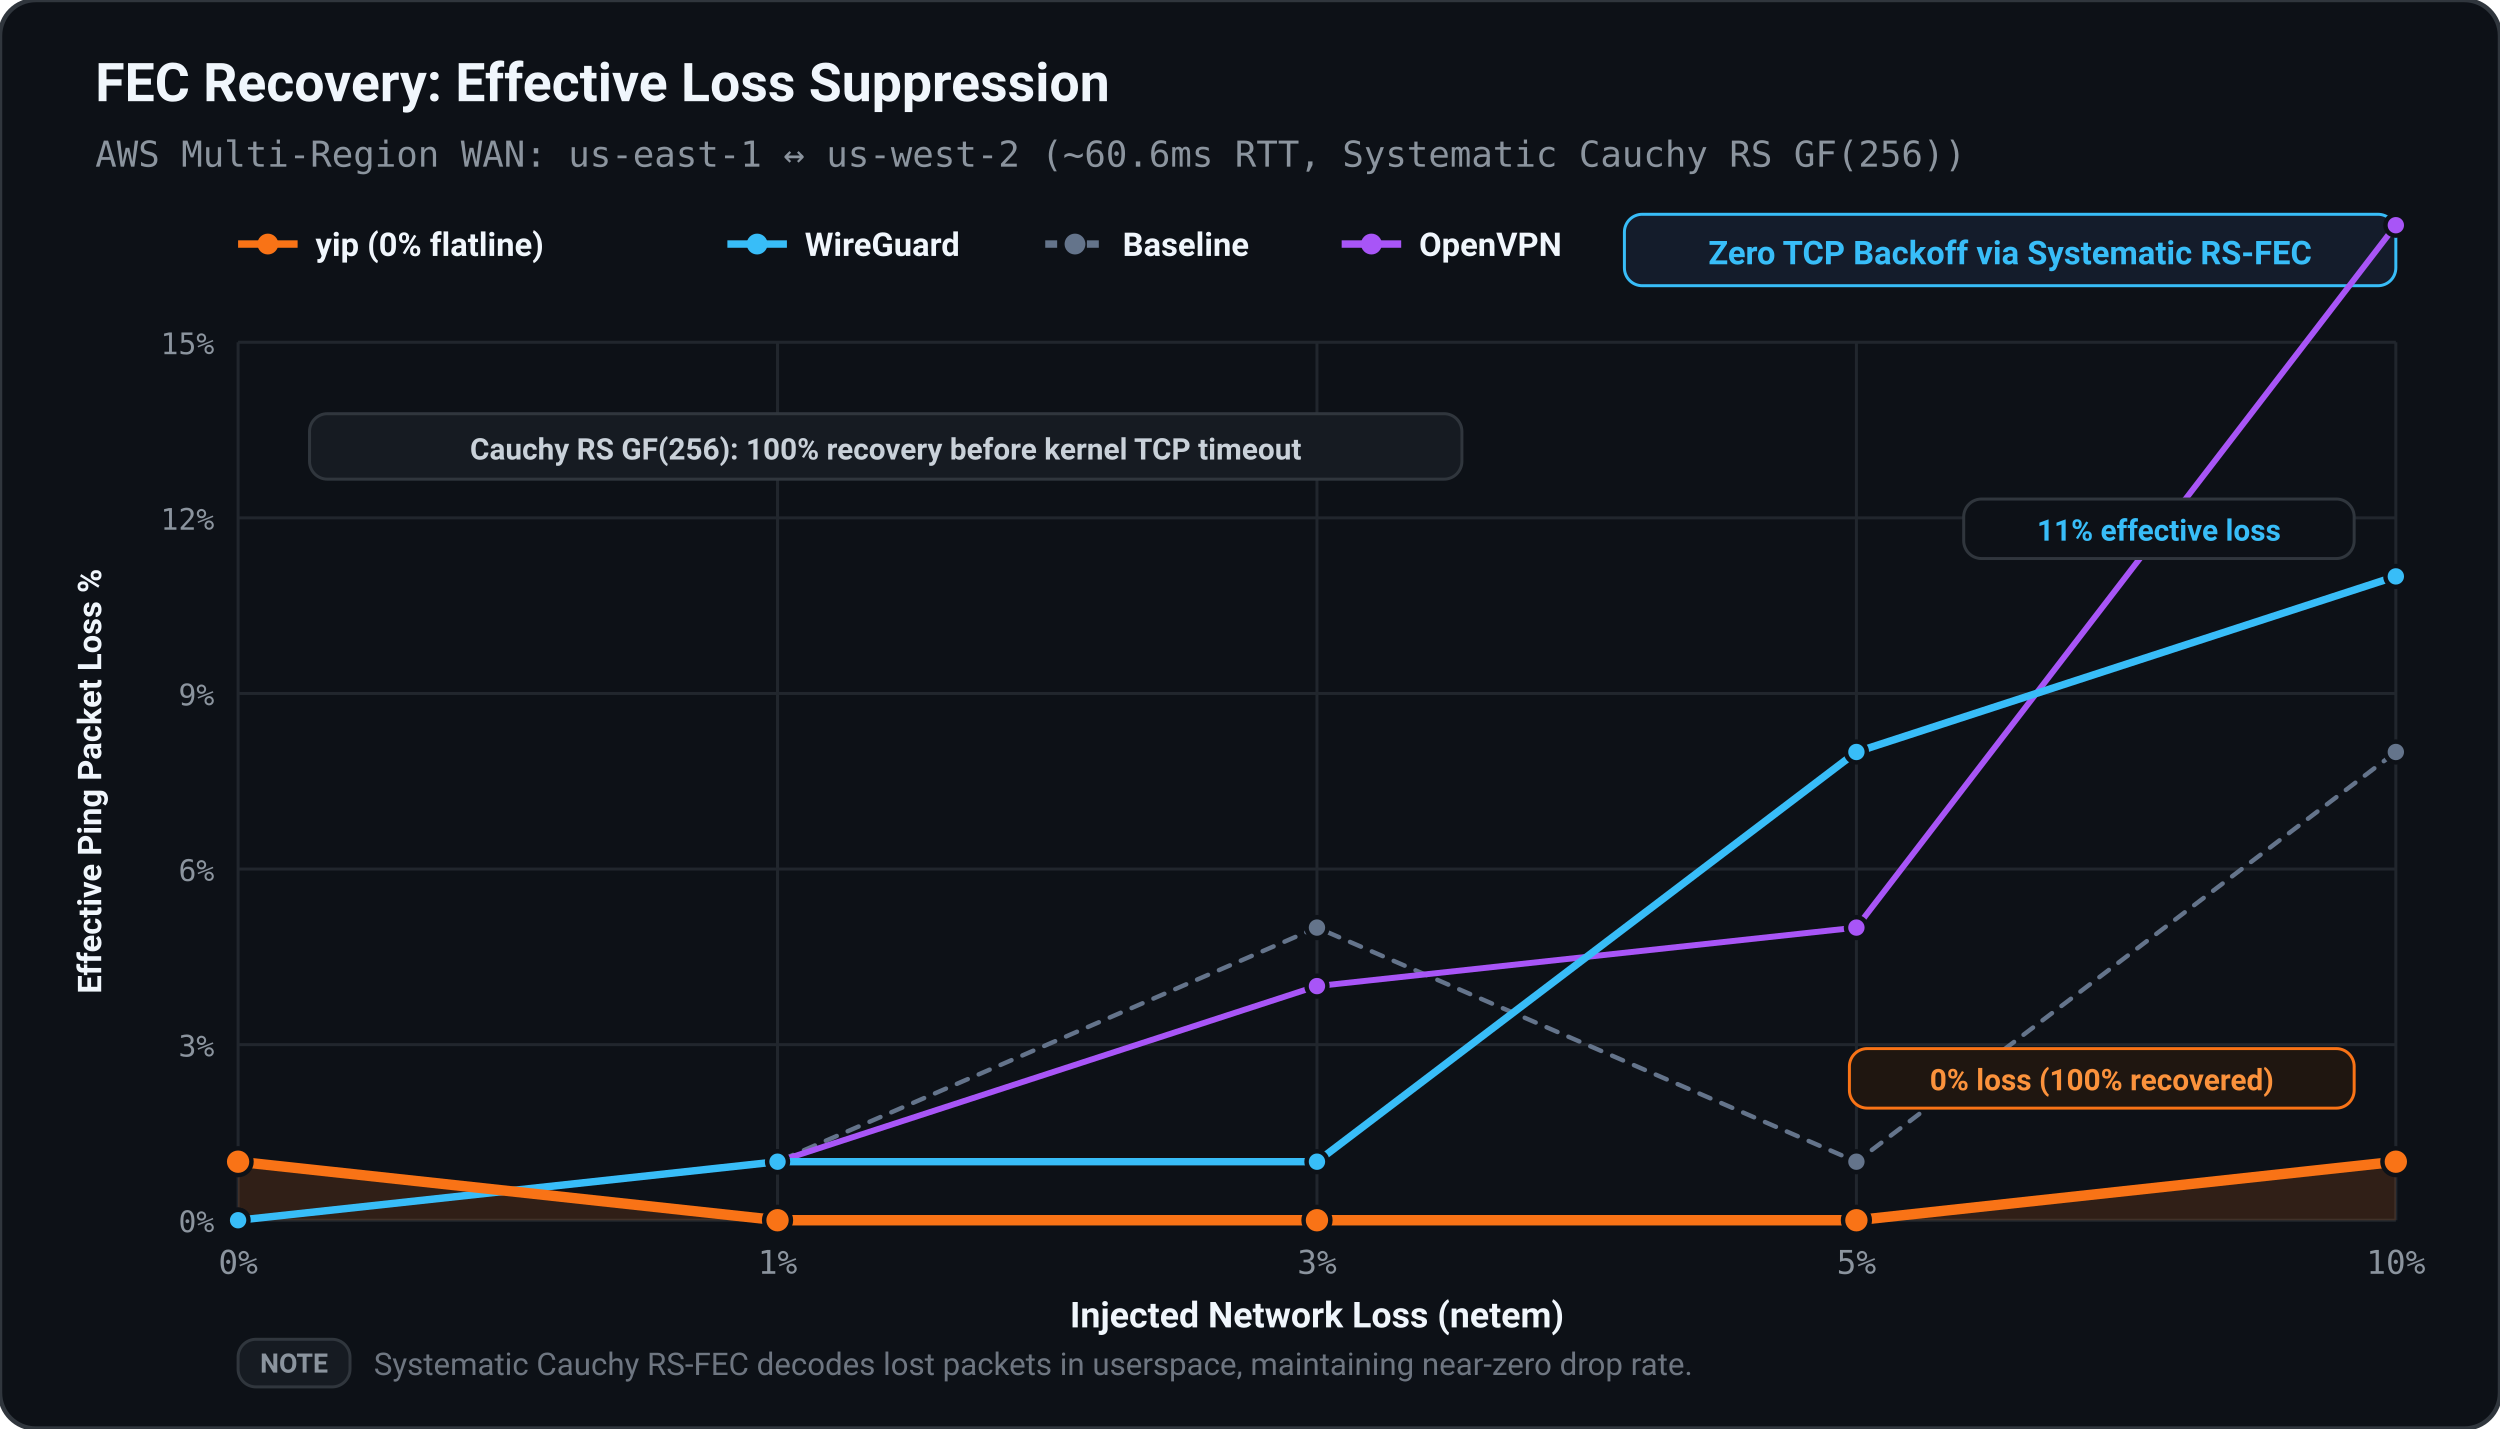
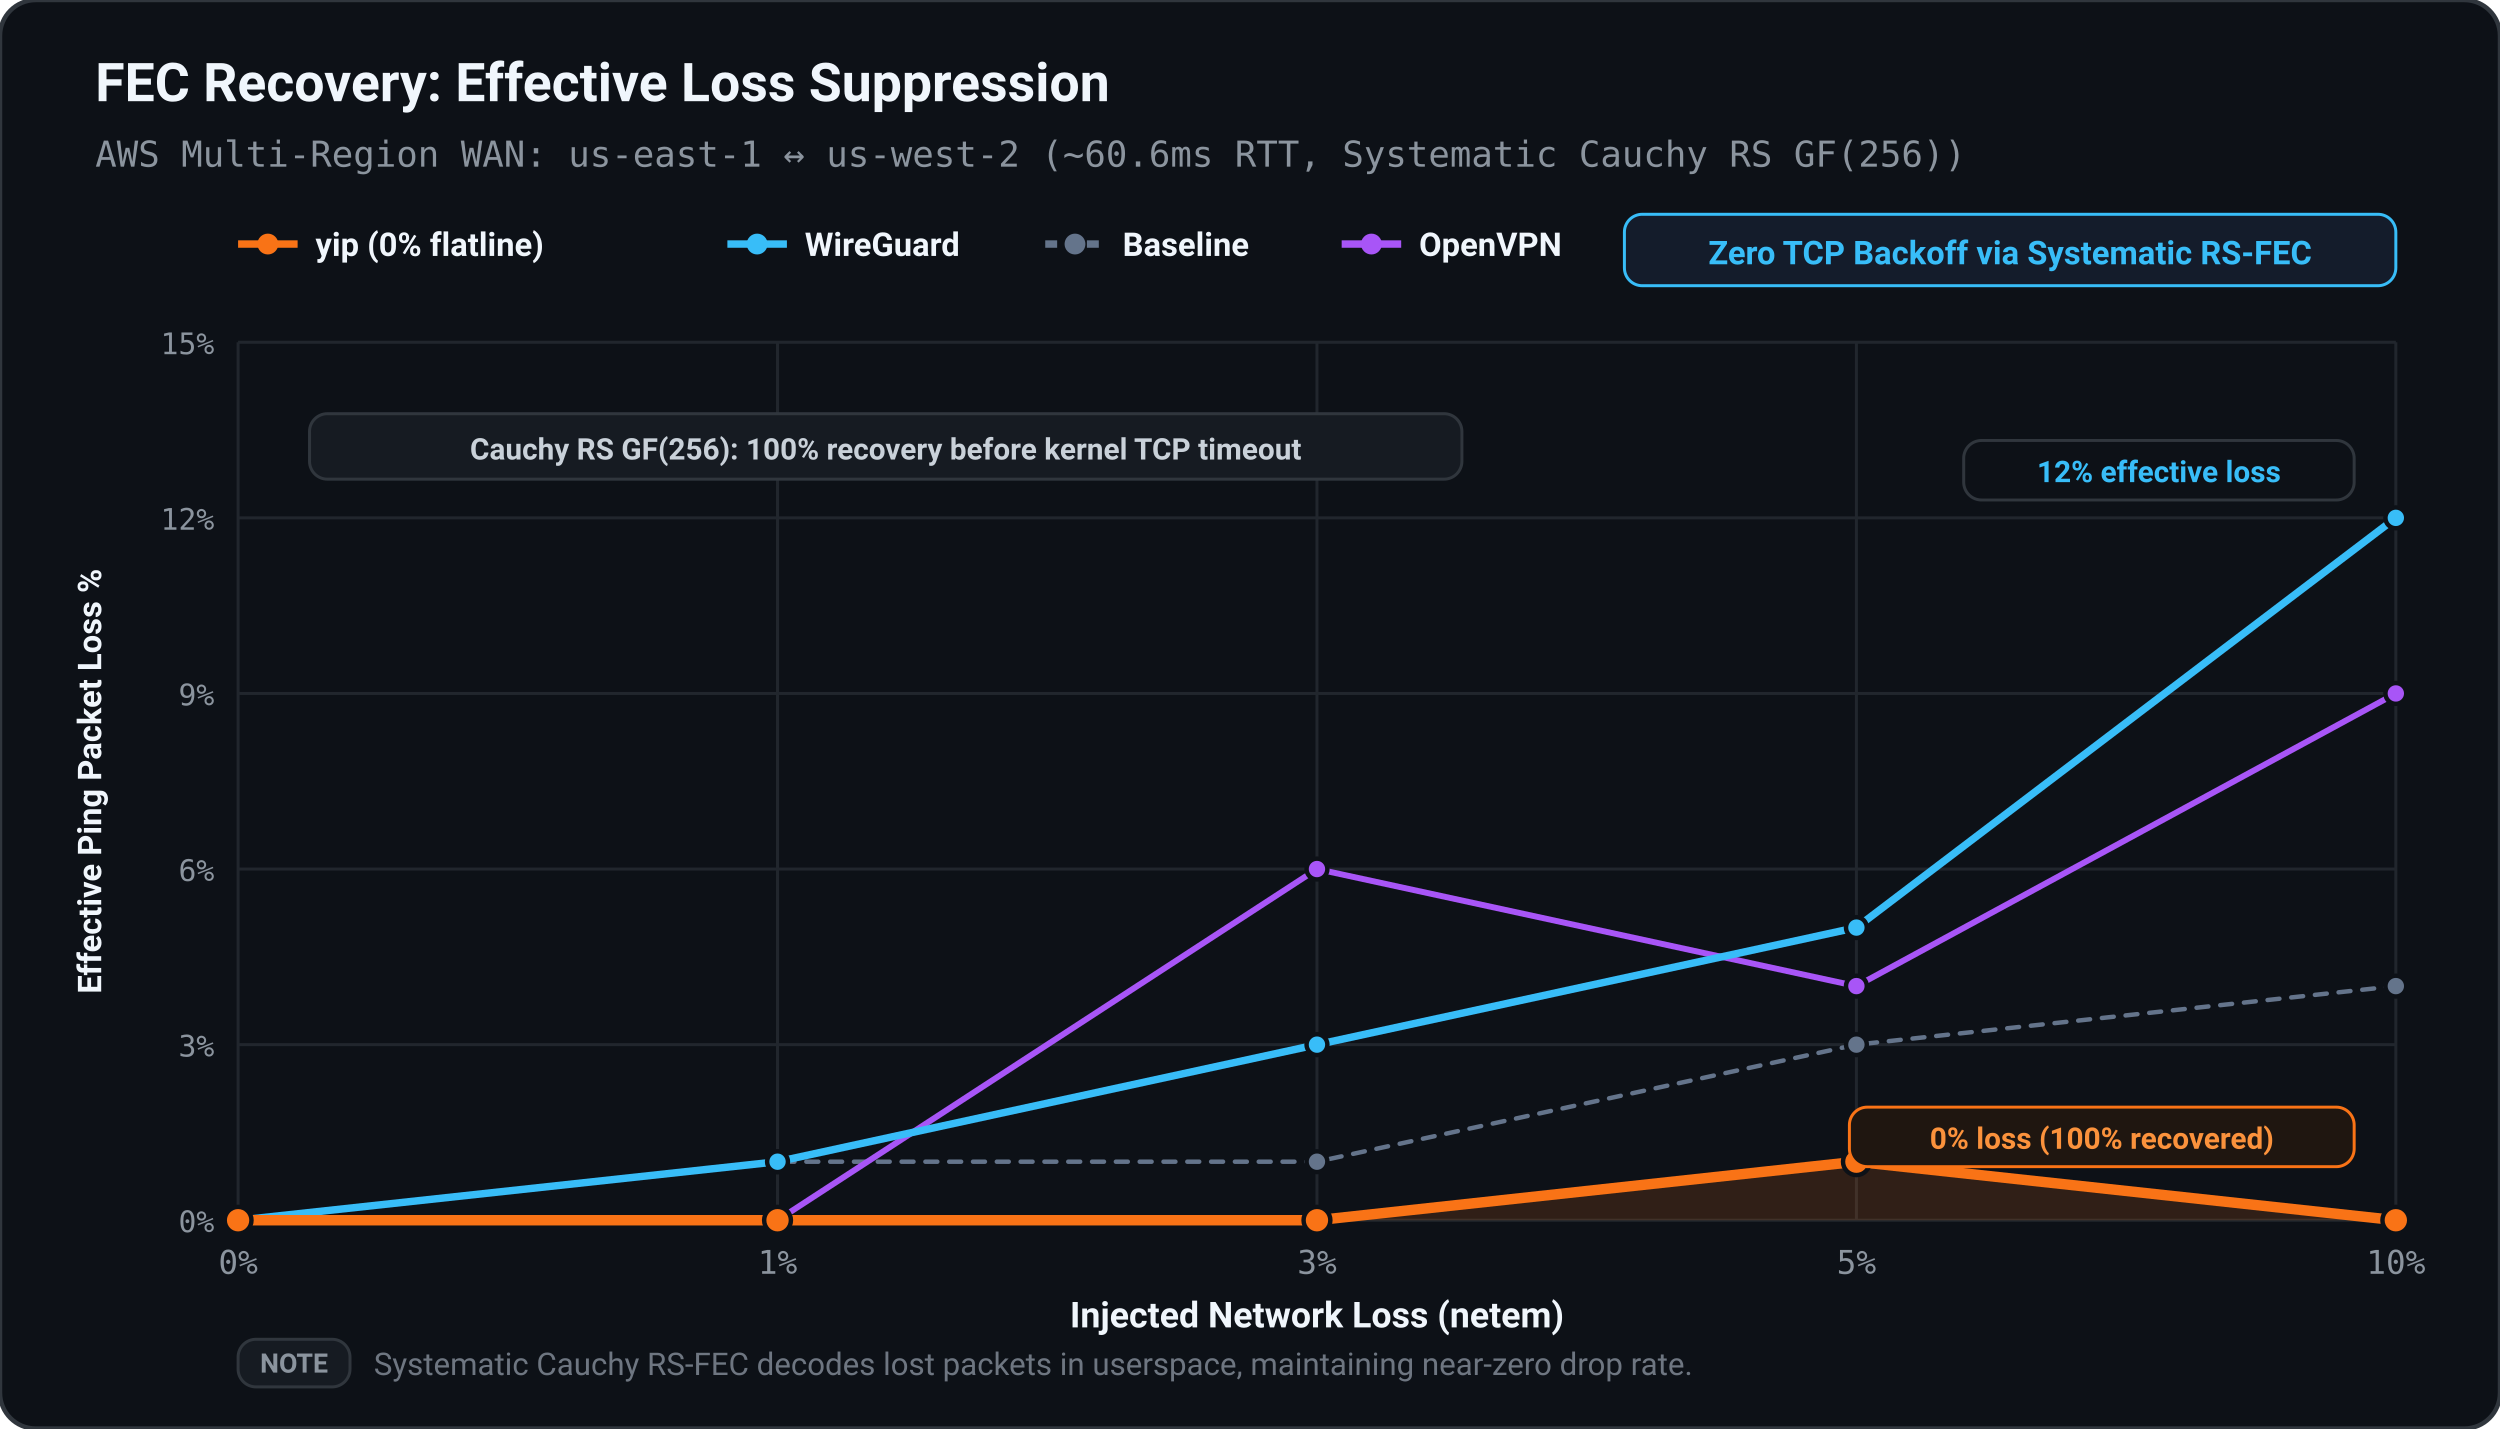
<svg xmlns="http://www.w3.org/2000/svg" viewBox="0 0 840 480" width="100%" height="100%">
  <defs>
    <style>
      text { text-rendering: geometricPrecision; }
    </style>
  </defs>
  <rect width="100%" height="100%" rx="12" fill="#0d1117" stroke="#30363d" stroke-width="1.5" />
  <text x="32.00" y="34.00" fill="#f0f6fc" font-size="18" font-family="ui-sans-serif, -apple-system, BlinkMacSystemFont, 'Segoe UI', Roboto, sans-serif" font-weight="bold" text-anchor="start">FEC Recovery: Effective Loss Suppression</text>
  <text x="32.00" y="56.00" fill="#8b949e" font-size="12" font-family="ui-monospace, SFMono-Regular, Menlo, monospace" font-weight="normal" text-anchor="start">AWS Multi-Region WAN: us-east-1 ↔ us-west-2 (~60.6ms RTT, Systematic Cauchy RS GF(256))</text>
  <line x1="80.00" y1="82.00" x2="100.00" y2="82.00" stroke="#f97316" stroke-width="2.50" />
  <circle cx="90.00" cy="82.00" r="3.50" fill="#f97316" />
  <text x="106.00" y="86.00" fill="#f0f6fc" font-size="11" font-family="ui-sans-serif, -apple-system, BlinkMacSystemFont, 'Segoe UI', Roboto, sans-serif" font-weight="600" text-anchor="start">yip (0% flatline)</text>
  <line x1="244.40" y1="82.00" x2="264.40" y2="82.00" stroke="#38bdf8" stroke-width="2.50" />
  <circle cx="254.40" cy="82.00" r="3.50" fill="#38bdf8" />
  <text x="270.40" y="86.00" fill="#f0f6fc" font-size="11" font-family="ui-sans-serif, -apple-system, BlinkMacSystemFont, 'Segoe UI', Roboto, sans-serif" font-weight="600" text-anchor="start">WireGuard</text>
  <line x1="351.20" y1="82.00" x2="371.20" y2="82.00" stroke="#64748b" stroke-width="2.50" stroke-dasharray="4,3" />
  <circle cx="361.20" cy="82.00" r="3.50" fill="#64748b" />
  <text x="377.20" y="86.00" fill="#f0f6fc" font-size="11" font-family="ui-sans-serif, -apple-system, BlinkMacSystemFont, 'Segoe UI', Roboto, sans-serif" font-weight="600" text-anchor="start">Baseline</text>
  <line x1="450.80" y1="82.00" x2="470.80" y2="82.00" stroke="#a855f7" stroke-width="2.50" />
  <circle cx="460.80" cy="82.00" r="3.50" fill="#a855f7" />
  <text x="476.80" y="86.00" fill="#f0f6fc" font-size="11" font-family="ui-sans-serif, -apple-system, BlinkMacSystemFont, 'Segoe UI', Roboto, sans-serif" font-weight="600" text-anchor="start">OpenVPN</text>
  <rect x="545.80" y="72.00" width="259.20" height="24.00" fill="#141c2b" rx="6.00" stroke="#38bdf8" stroke-width="1.00" />
  <text x="675.40" y="88.80" fill="#38bdf8" font-size="11" font-family="ui-sans-serif, -apple-system, BlinkMacSystemFont, 'Segoe UI', Roboto, sans-serif" font-weight="bold" text-anchor="middle">Zero TCP Backoff via Systematic RS-FEC</text>
  <line x1="80.00" y1="410.00" x2="805.00" y2="410.00" stroke="#21262d" stroke-width="1.00" />
  <text x="72.00" y="414.00" fill="#8b949e" font-size="10" font-family="ui-monospace, SFMono-Regular, Menlo, monospace" font-weight="normal" text-anchor="end">0%</text>
  <line x1="80.00" y1="351.00" x2="805.00" y2="351.00" stroke="#21262d" stroke-width="1.00" />
  <text x="72.00" y="355.00" fill="#8b949e" font-size="10" font-family="ui-monospace, SFMono-Regular, Menlo, monospace" font-weight="normal" text-anchor="end">3%</text>
  <line x1="80.00" y1="292.00" x2="805.00" y2="292.00" stroke="#21262d" stroke-width="1.00" />
  <text x="72.00" y="296.00" fill="#8b949e" font-size="10" font-family="ui-monospace, SFMono-Regular, Menlo, monospace" font-weight="normal" text-anchor="end">6%</text>
  <line x1="80.00" y1="233.00" x2="805.00" y2="233.00" stroke="#21262d" stroke-width="1.00" />
  <text x="72.00" y="237.00" fill="#8b949e" font-size="10" font-family="ui-monospace, SFMono-Regular, Menlo, monospace" font-weight="normal" text-anchor="end">9%</text>
  <line x1="80.00" y1="174.00" x2="805.00" y2="174.00" stroke="#21262d" stroke-width="1.00" />
  <text x="72.00" y="178.00" fill="#8b949e" font-size="10" font-family="ui-monospace, SFMono-Regular, Menlo, monospace" font-weight="normal" text-anchor="end">12%</text>
  <line x1="80.00" y1="115.00" x2="805.00" y2="115.00" stroke="#21262d" stroke-width="1.00" />
  <text x="72.00" y="119.00" fill="#8b949e" font-size="10" font-family="ui-monospace, SFMono-Regular, Menlo, monospace" font-weight="normal" text-anchor="end">15%</text>
  <line x1="80.00" y1="115.00" x2="80.00" y2="410.00" stroke="#21262d" stroke-width="1.00" />
  <text x="80.00" y="428.00" fill="#8b949e" font-size="11" font-family="ui-monospace, SFMono-Regular, Menlo, monospace" font-weight="normal" text-anchor="middle">0%</text>
  <line x1="261.25" y1="115.00" x2="261.25" y2="410.00" stroke="#21262d" stroke-width="1.00" />
  <text x="261.25" y="428.00" fill="#8b949e" font-size="11" font-family="ui-monospace, SFMono-Regular, Menlo, monospace" font-weight="normal" text-anchor="middle">1%</text>
  <line x1="442.50" y1="115.00" x2="442.50" y2="410.00" stroke="#21262d" stroke-width="1.00" />
  <text x="442.50" y="428.00" fill="#8b949e" font-size="11" font-family="ui-monospace, SFMono-Regular, Menlo, monospace" font-weight="normal" text-anchor="middle">3%</text>
  <line x1="623.75" y1="115.00" x2="623.75" y2="410.00" stroke="#21262d" stroke-width="1.00" />
  <text x="623.75" y="428.00" fill="#8b949e" font-size="11" font-family="ui-monospace, SFMono-Regular, Menlo, monospace" font-weight="normal" text-anchor="middle">5%</text>
  <line x1="805.00" y1="115.00" x2="805.00" y2="410.00" stroke="#21262d" stroke-width="1.00" />
  <text x="805.00" y="428.00" fill="#8b949e" font-size="11" font-family="ui-monospace, SFMono-Regular, Menlo, monospace" font-weight="normal" text-anchor="middle">10%</text>
  <text x="442.50" y="446.00" fill="#f0f6fc" font-size="12" font-family="ui-sans-serif, -apple-system, BlinkMacSystemFont, 'Segoe UI', Roboto, sans-serif" font-weight="600" text-anchor="middle">Injected Network Loss (netem)</text>
  <text x="34.00" y="262.50" fill="#f0f6fc" font-size="11" font-family="ui-sans-serif, -apple-system, BlinkMacSystemFont, 'Segoe UI', Roboto, sans-serif" font-weight="600" text-anchor="middle" transform="rotate(-90 34.00 262.50)">Effective Ping Packet Loss %</text>
-   <polygon points="80.00,410.00 80.00,390.33 261.25,410.00 442.50,410.00 623.75,410.00 805.00,390.33 805.00,410.00" fill="#f97316" stroke="none" opacity="0.15" />
-   <polyline points="80.00,410.00 261.25,390.33 442.50,311.67 623.75,390.33 805.00,252.67" fill="none" stroke="#64748b" stroke-width="1.50" stroke-linecap="round" stroke-linejoin="round" stroke-dasharray="4,4" />
+   <polygon points="80.00,410.00 80.00,410.00 261.25,410.00 442.50,410.00 623.75,390.33 805.00,410.00 805.00,410.00" fill="#f97316" stroke="none" opacity="0.15" />
+   <polyline points="80.00,410.00 261.25,390.33 442.50,390.33 623.75,351.00 805.00,331.33" fill="none" stroke="#64748b" stroke-width="1.50" stroke-linecap="round" stroke-linejoin="round" stroke-dasharray="4,4" />
  <circle cx="80.00" cy="410.00" r="3.50" fill="#64748b" stroke="#0d1117" stroke-width="1.50" />
  <circle cx="261.25" cy="390.33" r="3.50" fill="#64748b" stroke="#0d1117" stroke-width="1.50" />
-   <circle cx="442.50" cy="311.67" r="3.50" fill="#64748b" stroke="#0d1117" stroke-width="1.50" />
-   <circle cx="623.75" cy="390.33" r="3.50" fill="#64748b" stroke="#0d1117" stroke-width="1.50" />
-   <circle cx="805.00" cy="252.67" r="3.50" fill="#64748b" stroke="#0d1117" stroke-width="1.50" />
-   <polyline points="80.00,410.00 261.25,390.33 442.50,331.33 623.75,311.67 805.00,75.67" fill="none" stroke="#a855f7" stroke-width="2.00" stroke-linecap="round" stroke-linejoin="round" />
+   <circle cx="442.50" cy="390.33" r="3.50" fill="#64748b" stroke="#0d1117" stroke-width="1.50" />
+   <circle cx="623.75" cy="351.00" r="3.50" fill="#64748b" stroke="#0d1117" stroke-width="1.50" />
+   <circle cx="805.00" cy="331.33" r="3.50" fill="#64748b" stroke="#0d1117" stroke-width="1.50" />
+   <polyline points="80.00,410.00 261.25,410.00 442.50,292.00 623.75,331.33 805.00,233.00" fill="none" stroke="#a855f7" stroke-width="2.00" stroke-linecap="round" stroke-linejoin="round" />
  <circle cx="80.00" cy="410.00" r="3.50" fill="#a855f7" stroke="#0d1117" stroke-width="1.50" />
-   <circle cx="261.25" cy="390.33" r="3.50" fill="#a855f7" stroke="#0d1117" stroke-width="1.50" />
-   <circle cx="442.50" cy="331.33" r="3.50" fill="#a855f7" stroke="#0d1117" stroke-width="1.50" />
-   <circle cx="623.75" cy="311.67" r="3.50" fill="#a855f7" stroke="#0d1117" stroke-width="1.50" />
-   <circle cx="805.00" cy="75.67" r="3.50" fill="#a855f7" stroke="#0d1117" stroke-width="1.50" />
-   <polyline points="80.00,410.00 261.25,390.33 442.50,390.33 623.75,252.67 805.00,193.67" fill="none" stroke="#38bdf8" stroke-width="2.50" stroke-linecap="round" stroke-linejoin="round" />
+   <circle cx="261.25" cy="410.00" r="3.50" fill="#a855f7" stroke="#0d1117" stroke-width="1.50" />
+   <circle cx="442.50" cy="292.00" r="3.50" fill="#a855f7" stroke="#0d1117" stroke-width="1.50" />
+   <circle cx="623.75" cy="331.33" r="3.50" fill="#a855f7" stroke="#0d1117" stroke-width="1.50" />
+   <circle cx="805.00" cy="233.00" r="3.50" fill="#a855f7" stroke="#0d1117" stroke-width="1.50" />
+   <polyline points="80.00,410.00 261.25,390.33 442.50,351.00 623.75,311.67 805.00,174.00" fill="none" stroke="#38bdf8" stroke-width="2.50" stroke-linecap="round" stroke-linejoin="round" />
  <circle cx="80.00" cy="410.00" r="3.50" fill="#38bdf8" stroke="#0d1117" stroke-width="1.50" />
  <circle cx="261.25" cy="390.33" r="3.50" fill="#38bdf8" stroke="#0d1117" stroke-width="1.50" />
-   <circle cx="442.50" cy="390.33" r="3.50" fill="#38bdf8" stroke="#0d1117" stroke-width="1.50" />
-   <circle cx="623.75" cy="252.67" r="3.50" fill="#38bdf8" stroke="#0d1117" stroke-width="1.50" />
-   <circle cx="805.00" cy="193.67" r="3.50" fill="#38bdf8" stroke="#0d1117" stroke-width="1.50" />
-   <polyline points="80.00,390.33 261.25,410.00 442.50,410.00 623.75,410.00 805.00,390.33" fill="none" stroke="#f97316" stroke-width="3.50" stroke-linecap="round" stroke-linejoin="round" />
-   <circle cx="80.00" cy="390.33" r="4.50" fill="#f97316" stroke="#0d1117" stroke-width="1.50" />
+   <circle cx="442.50" cy="351.00" r="3.50" fill="#38bdf8" stroke="#0d1117" stroke-width="1.50" />
+   <circle cx="623.75" cy="311.67" r="3.50" fill="#38bdf8" stroke="#0d1117" stroke-width="1.50" />
+   <circle cx="805.00" cy="174.00" r="3.50" fill="#38bdf8" stroke="#0d1117" stroke-width="1.50" />
+   <polyline points="80.00,410.00 261.25,410.00 442.50,410.00 623.75,390.33 805.00,410.00" fill="none" stroke="#f97316" stroke-width="3.50" stroke-linecap="round" stroke-linejoin="round" />
+   <circle cx="80.00" cy="410.00" r="4.50" fill="#f97316" stroke="#0d1117" stroke-width="1.50" />
  <circle cx="261.25" cy="410.00" r="4.50" fill="#f97316" stroke="#0d1117" stroke-width="1.50" />
  <circle cx="442.50" cy="410.00" r="4.50" fill="#f97316" stroke="#0d1117" stroke-width="1.50" />
-   <circle cx="623.75" cy="410.00" r="4.50" fill="#f97316" stroke="#0d1117" stroke-width="1.50" />
-   <circle cx="805.00" cy="390.33" r="4.50" fill="#f97316" stroke="#0d1117" stroke-width="1.50" />
-   <rect x="659.80" y="167.67" width="131.20" height="20.00" fill="#0d1117" rx="6.00" stroke="#30363d" stroke-width="1.00" />
-   <text x="725.40" y="181.67" fill="#38bdf8" font-size="10" font-family="ui-sans-serif, -apple-system, BlinkMacSystemFont, 'Segoe UI', Roboto, sans-serif" font-weight="bold" text-anchor="middle">11% effective loss</text>
-   <rect x="621.40" y="352.33" width="169.60" height="20.00" fill="#1f1610" rx="6.00" stroke="#f97316" stroke-width="1.00" />
-   <text x="706.20" y="366.33" fill="#fb923c" font-size="10" font-family="ui-sans-serif, -apple-system, BlinkMacSystemFont, 'Segoe UI', Roboto, sans-serif" font-weight="bold" text-anchor="middle">0% loss (100% recovered)</text>
+   <circle cx="623.75" cy="390.33" r="4.50" fill="#f97316" stroke="#0d1117" stroke-width="1.50" />
+   <circle cx="805.00" cy="410.00" r="4.50" fill="#f97316" stroke="#0d1117" stroke-width="1.50" />
+   <rect x="659.80" y="148.00" width="131.20" height="20.00" fill="#0d1117" rx="6.00" stroke="#30363d" stroke-width="1.00" />
+   <text x="725.40" y="162.00" fill="#38bdf8" font-size="10" font-family="ui-sans-serif, -apple-system, BlinkMacSystemFont, 'Segoe UI', Roboto, sans-serif" font-weight="bold" text-anchor="middle">12% effective loss</text>
+   <rect x="621.40" y="372.00" width="169.60" height="20.00" fill="#1f1610" rx="6.00" stroke="#f97316" stroke-width="1.00" />
+   <text x="706.20" y="386.00" fill="#fb923c" font-size="10" font-family="ui-sans-serif, -apple-system, BlinkMacSystemFont, 'Segoe UI', Roboto, sans-serif" font-weight="bold" text-anchor="middle">0% loss (100% recovered)</text>
  <rect x="104.00" y="139.00" width="387.20" height="22.00" fill="#161b22" rx="6.00" stroke="#30363d" stroke-width="1.00" />
  <text x="297.60" y="154.40" fill="#c9d1d9" font-size="10" font-family="ui-sans-serif, -apple-system, BlinkMacSystemFont, 'Segoe UI', Roboto, sans-serif" font-weight="bold" text-anchor="middle">Cauchy RS GF(256): 100% recovery before kernel TCP timeout</text>
  <rect x="80.00" y="450.00" width="37.60" height="16.00" fill="#161b22" rx="6.00" stroke="#30363d" stroke-width="1.00" />
  <text x="98.80" y="461.20" fill="#8b949e" font-size="9" font-family="ui-sans-serif, -apple-system, BlinkMacSystemFont, 'Segoe UI', Roboto, sans-serif" font-weight="bold" text-anchor="middle">NOTE</text>
  <text x="125.60" y="462.00" fill="#6e7681" font-size="10.5" font-family="ui-sans-serif, -apple-system, BlinkMacSystemFont, 'Segoe UI', Roboto, sans-serif" font-weight="normal" text-anchor="start">Systematic Cauchy RS-FEC decodes lost packets in userspace, maintaining near-zero drop rate.</text>
</svg>
